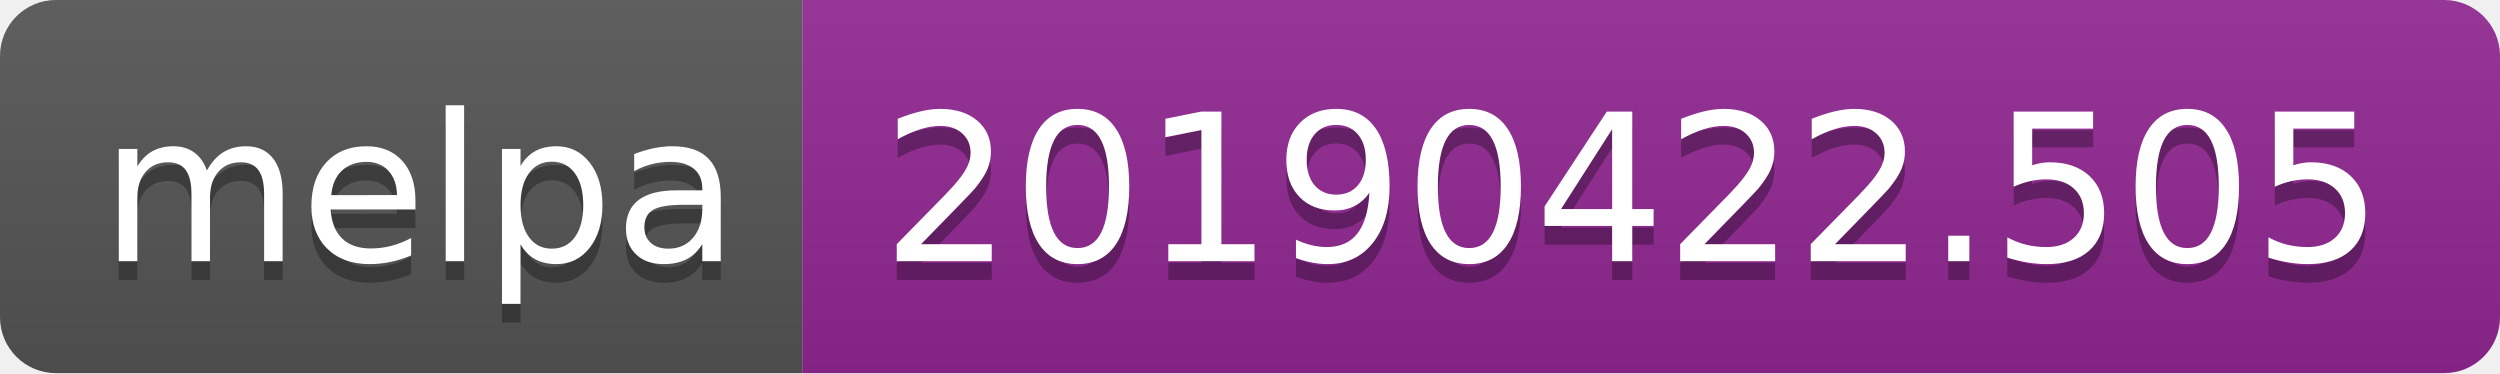
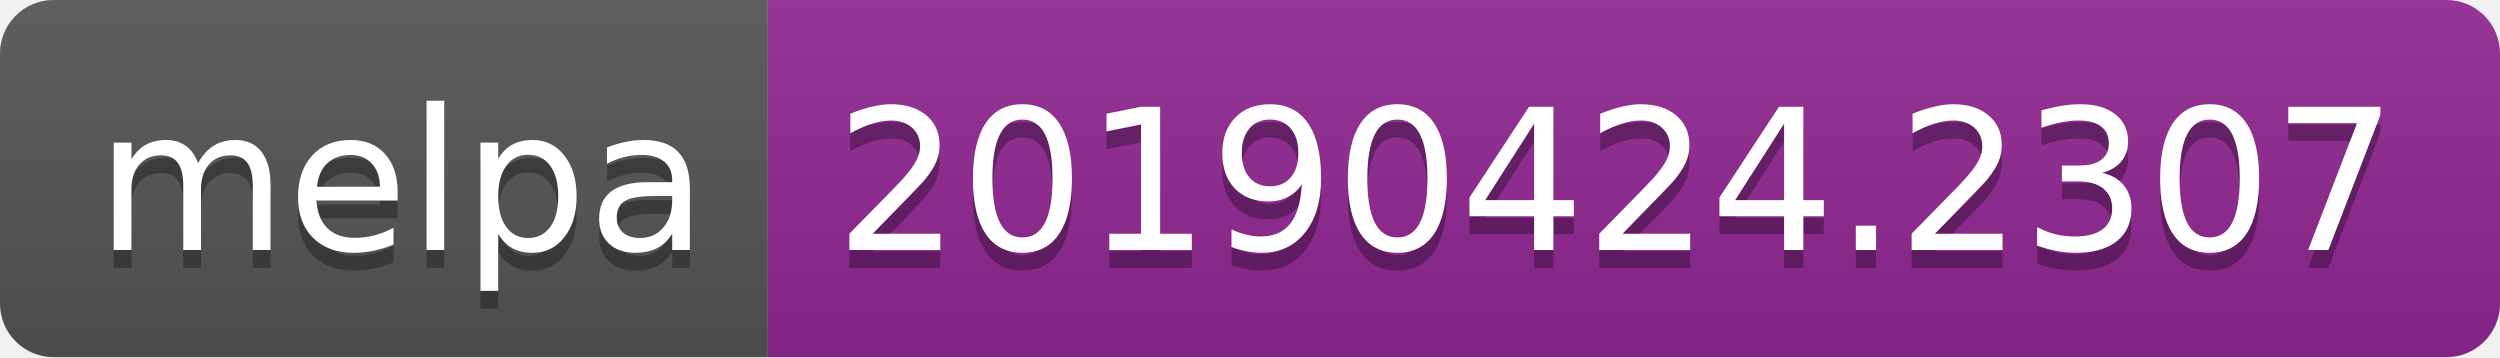
- <svg xmlns="http://www.w3.org/2000/svg" width="134" height="20">
+ <svg xmlns="http://www.w3.org/2000/svg" width="140" height="20">
  <linearGradient id="b" x2="0" y2="100%">
    <stop offset="0" stop-color="#bbb" stop-opacity=".1" />
    <stop offset="1" stop-opacity=".1" />
  </linearGradient>
  <clipPath id="a">
-     <rect width="134" height="20" rx="3" fill="#fff" />
+     <rect width="140" height="20" rx="3" fill="#fff" />
  </clipPath>
  <g clip-path="url(#a)">
    <path fill="#555" d="M0 0h43v20H0z" />
-     <path fill="#922793" d="M43 0h91v20H43z" />
-     <path fill="url(#b)" d="M0 0h134v20H0z" />
+     <path fill="#922793" d="M43 0h97v20H43z" />
+     <path fill="url(#b)" d="M0 0h140v20H0z" />
  </g>
  <g fill="#fff" text-anchor="middle" font-family="DejaVu Sans,Verdana,Geneva,sans-serif" font-size="110">
    <text x="225" y="150" fill="#010101" fill-opacity=".3" transform="scale(.1)" textLength="330">melpa</text>
    <text x="225" y="140" transform="scale(.1)" textLength="330">melpa</text>
-     <text x="875" y="150" fill="#010101" fill-opacity=".3" transform="scale(.1)" textLength="810">20190422.505</text>
-     <text x="875" y="140" transform="scale(.1)" textLength="810">20190422.505</text>
+     <text x="905" y="150" fill="#010101" fill-opacity=".3" transform="scale(.1)" textLength="870">20190424.2307</text>
+     <text x="905" y="140" transform="scale(.1)" textLength="870">20190424.2307</text>
  </g>
</svg>
